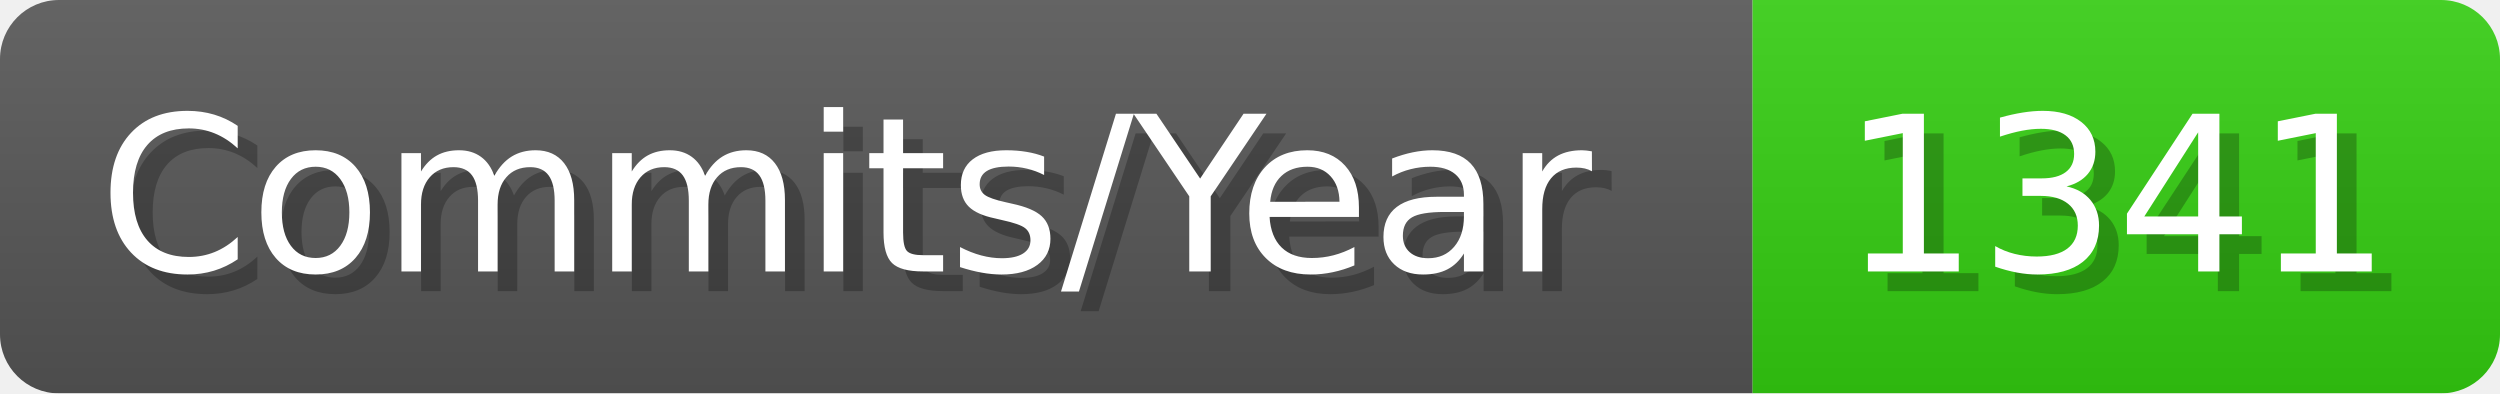
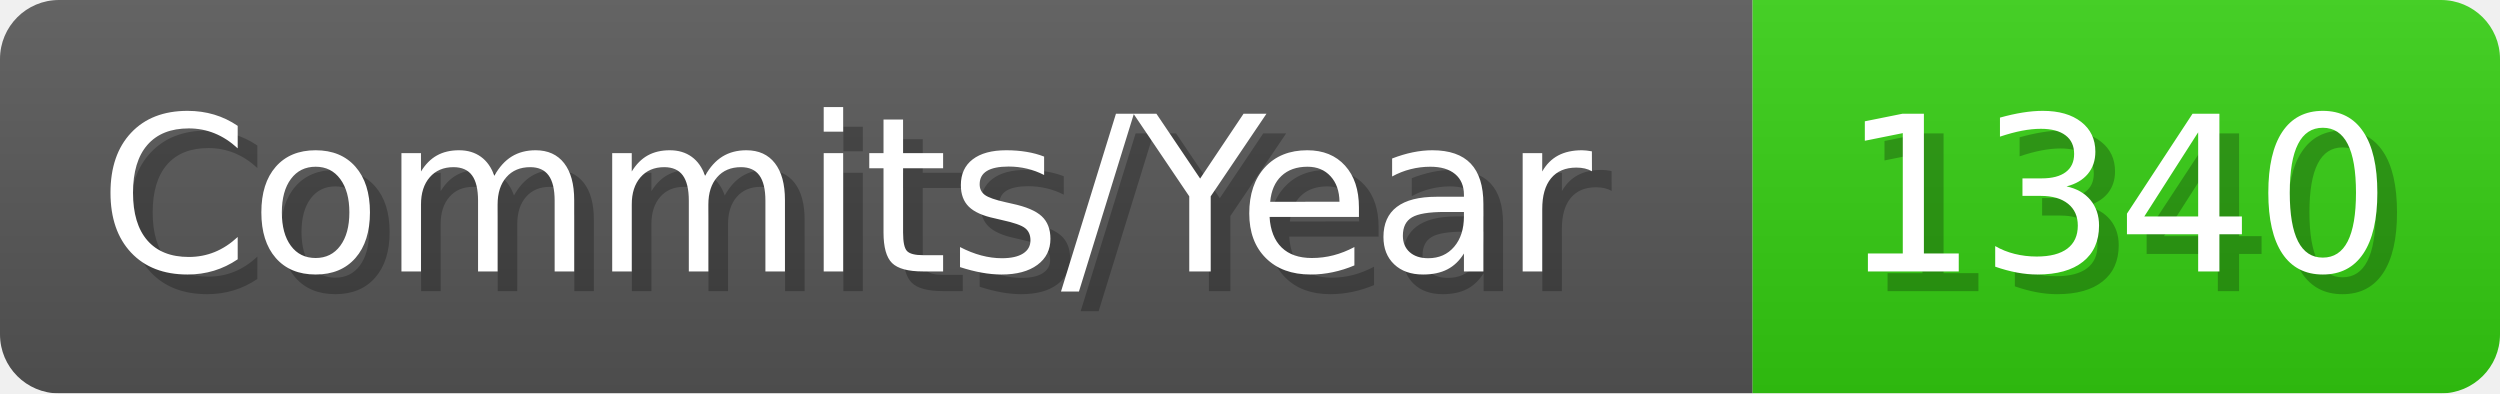
- <svg xmlns="http://www.w3.org/2000/svg" width="127.1" height="20" viewBox="0 0 1271 200" role="img" aria-label="Commits/Year: 1341">
+ <svg xmlns="http://www.w3.org/2000/svg" width="127.1" height="20" viewBox="0 0 1271 200" role="img" aria-label="Commits/Year: 1340">
  <linearGradient id="aUPdi" x2="0" y2="100%">
    <stop offset="0" stop-opacity=".1" stop-color="#EEE" />
    <stop offset="1" stop-opacity=".1" />
  </linearGradient>
  <mask id="WfAiQ">
    <rect width="1271" height="200" rx="30" fill="#FFF" />
  </mask>
  <g mask="url(#WfAiQ)">
    <rect width="891" height="200" fill="#555" />
    <rect width="380" height="200" fill="#3C1" x="891" />
    <rect width="1271" height="200" fill="url(#aUPdi)" />
  </g>
  <g aria-hidden="true" fill="#fff" text-anchor="start" font-family="Verdana,DejaVu Sans,sans-serif" font-size="110">
    <text x="60" y="148" textLength="791" fill="#000" opacity="0.25">Commits/Year</text>
    <text x="50" y="138" textLength="791">Commits/Year</text>
-     <text x="946" y="148" textLength="280" fill="#000" opacity="0.25">1341</text>
-     <text x="936" y="138" textLength="280">1341</text>
+     <text x="946" y="148" textLength="280" fill="#000" opacity="0.25">1340</text>
+     <text x="936" y="138" textLength="280">1340</text>
  </g>
</svg>
